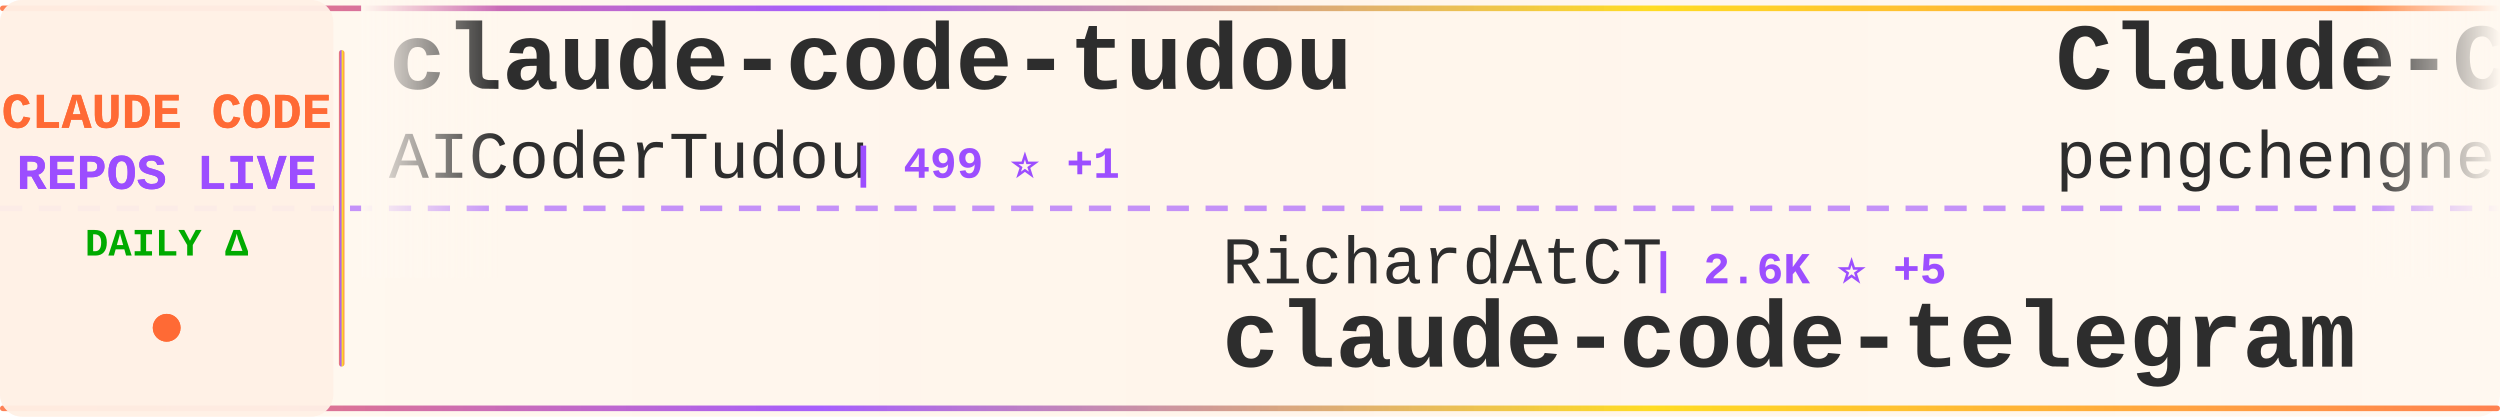
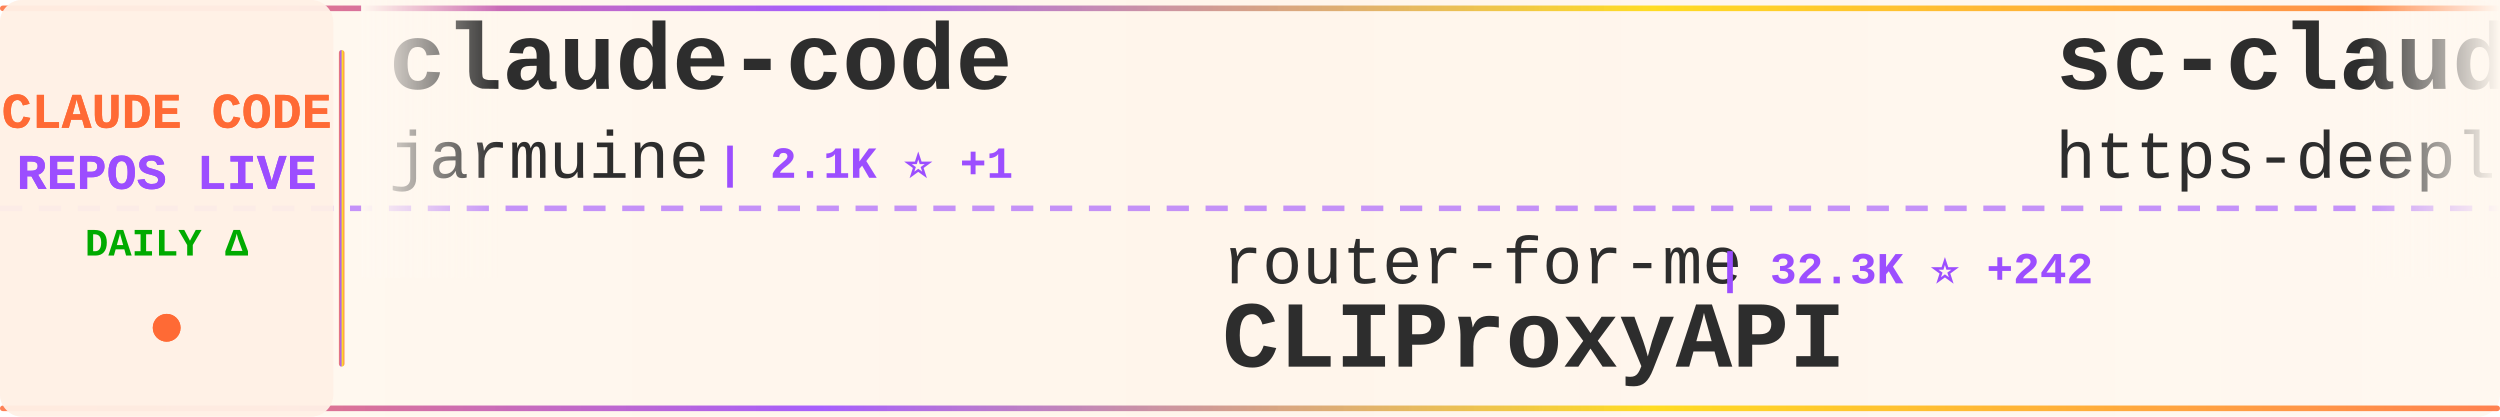
<svg xmlns="http://www.w3.org/2000/svg" width="900" height="150">
  <defs>
    <linearGradient id="tickerBg" x1="0%" y1="0%" x2="100%" y2="0%">
      <stop offset="0%" style="stop-color:#fff8f0;stop-opacity:0.98" />
      <stop offset="50%" style="stop-color:#fff5eb;stop-opacity:1" />
      <stop offset="100%" style="stop-color:#fff8f0;stop-opacity:0.98" />
    </linearGradient>
    <linearGradient id="borderGrad" x1="0%" y1="0%" x2="100%" y2="0%">
      <stop offset="0%" style="stop-color:#FF6B35;stop-opacity:0.85">
        <animate attributeName="stop-opacity" values="0.85;1;0.85" dur="2s" repeatCount="indefinite" />
      </stop>
      <stop offset="33%" style="stop-color:#9C4EFF;stop-opacity:0.9">
        <animate attributeName="stop-opacity" values="0.9;1;0.9" dur="2.2s" repeatCount="indefinite" />
      </stop>
      <stop offset="66%" style="stop-color:#FFD700;stop-opacity:0.85">
        <animate attributeName="stop-opacity" values="0.85;1;0.85" dur="1.8s" repeatCount="indefinite" />
      </stop>
      <stop offset="100%" style="stop-color:#FF6B35;stop-opacity:0.85">
        <animate attributeName="stop-opacity" values="0.85;1;0.85" dur="2s" repeatCount="indefinite" />
      </stop>
    </linearGradient>
    <filter id="textGlow">
      <feGaussianBlur stdDeviation="0.15" result="coloredBlur" />
      <feMerge>
        <feMergeNode in="coloredBlur" />
        <feMergeNode in="SourceGraphic" />
      </feMerge>
    </filter>
    <filter id="metricGlow">
      <feGaussianBlur stdDeviation="0.2" result="coloredBlur" />
      <feMerge>
        <feMergeNode in="coloredBlur" />
        <feMergeNode in="SourceGraphic" />
      </feMerge>
    </filter>
    <linearGradient id="leftFade" x1="0%" y1="0%" x2="100%" y2="0%">
      <stop offset="0%" style="stop-color:#fff8f0;stop-opacity:1" />
      <stop offset="100%" style="stop-color:#fff8f0;stop-opacity:0" />
    </linearGradient>
    <linearGradient id="rightFade" x1="0%" y1="0%" x2="100%" y2="0%">
      <stop offset="0%" style="stop-color:#fff8f0;stop-opacity:0" />
      <stop offset="100%" style="stop-color:#fff8f0;stop-opacity:1" />
    </linearGradient>
  </defs>
  <rect width="900" height="150" fill="url(#tickerBg)" rx="8" />
  <rect x="0" y="2" width="900" height="2" fill="url(#borderGrad)" rx="1" />
  <rect x="0" y="146" width="900" height="2" fill="url(#borderGrad)" rx="1" />
  <line x1="0" y1="75" x2="900" y2="75" stroke="#9C4EFF" stroke-width="2" stroke-dasharray="8 6" opacity="0.6" />
  <rect x="0" y="0" width="120" height="150" fill="#fff0e6" opacity="0.95" rx="8" />
  <text x="60" y="46" font-family="'Courier New', monospace" font-size="18" font-weight="bold" fill="#FF6B35" text-anchor="middle" filter="url(#textGlow)">
    CLAUDE CODE
  </text>
  <text x="60" y="68" font-family="'Courier New', monospace" font-size="18" font-weight="bold" fill="#9C4EFF" text-anchor="middle" filter="url(#textGlow)">
    REPOS LIVE
  </text>
  <text x="60" y="92" font-family="'Courier New', monospace" font-size="14" font-weight="bold" fill="#00aa00" text-anchor="middle">
    DAILY Δ
  </text>
  <circle cx="60" cy="118" r="5" fill="#FF6B35" filter="url(#metricGlow)">
    <animate attributeName="r" values="4;6;4" dur="1.5s" repeatCount="indefinite" />
    <animate attributeName="opacity" values="0.6;1;0.6" dur="1.5s" repeatCount="indefinite" />
  </circle>
  <rect x="122" y="18" width="2" height="114" fill="url(#borderGrad)" rx="1" />
  <clipPath id="tickerClip">
    <rect x="130" y="0" width="770" height="150" />
  </clipPath>
  <g clip-path="url(#tickerClip)">
    <g id="tickerItems">
      <animateTransform attributeName="transform" attributeType="XML" type="translate" from="0 0" to="-3000 0" dur="54s" repeatCount="indefinite" />
      <g transform="translate(0, 0)">
-         <text x="140" y="32" font-family="'Courier New', monospace" font-size="34" font-weight="bold" fill="#2d2d2d">claude-code-tudou</text>
-         <text x="140" y="64" font-family="'Courier New', monospace" font-size="24" font-weight="normal" fill="#2d2d2d" opacity="1.0">AICoderTudou</text>
-         <text x="306" y="64" font-family="'Courier New', monospace" font-size="16" font-weight="bold" fill="#9C4EFF"> | 499 ⭐ +1</text>
+         <text x="140" y="32" font-family="'Courier New', monospace" font-size="34" font-weight="bold" fill="#2d2d2d">claude-code</text>
+         <text x="140" y="64" font-family="'Courier New', monospace" font-size="24" font-weight="normal" fill="#2d2d2d" opacity="1.0">jarmuine</text>
+         <text x="258" y="64" font-family="'Courier New', monospace" font-size="16" font-weight="bold" fill="#9C4EFF"> | 2.1K ⭐ +1</text>
      </g>
      <g transform="translate(300, 0)">
-         <text x="140" y="102" font-family="'Courier New', monospace" font-size="24" font-weight="normal" fill="#2d2d2d" opacity="1.0">RichardAtCT</text>
-         <text x="294" y="102" font-family="'Courier New', monospace" font-size="16" font-weight="bold" fill="#9C4EFF"> | 2.6K ⭐ +5</text>
-         <text x="140" y="132" font-family="'Courier New', monospace" font-size="34" font-weight="bold" fill="#2d2d2d">claude-code-telegram</text>
+         <text x="140" y="102" font-family="'Courier New', monospace" font-size="24" font-weight="normal" fill="#2d2d2d" opacity="1.0">router-for-me</text>
+         <text x="318" y="102" font-family="'Courier New', monospace" font-size="16" font-weight="bold" fill="#9C4EFF"> | 32.3K ⭐ +242</text>
+         <text x="140" y="132" font-family="'Courier New', monospace" font-size="34" font-weight="bold" fill="#2d2d2d">CLIProxyAPI</text>
      </g>
      <g transform="translate(600, 0)">
-         <text x="140" y="32" font-family="'Courier New', monospace" font-size="34" font-weight="bold" fill="#2d2d2d">Claude-Code</text>
-         <text x="140" y="64" font-family="'Courier New', monospace" font-size="24" font-weight="normal" fill="#2d2d2d" opacity="1.0">pengchengneo</text>
-         <text x="306" y="64" font-family="'Courier New', monospace" font-size="16" font-weight="bold" fill="#9C4EFF"> | 1.3K ⭐ +6</text>
+         <text x="140" y="32" font-family="'Courier New', monospace" font-size="34" font-weight="bold" fill="#2d2d2d">sc-claude-code-files</text>
+         <text x="140" y="64" font-family="'Courier New', monospace" font-size="24" font-weight="normal" fill="#2d2d2d" opacity="1.0">https-deeplearning-ai</text>
+         <text x="414" y="64" font-family="'Courier New', monospace" font-size="16" font-weight="bold" fill="#9C4EFF"> | 509 ⭐</text>
      </g>
      <g transform="translate(900, 0)">
-         <text x="140" y="102" font-family="'Courier New', monospace" font-size="24" font-weight="normal" fill="#2d2d2d" opacity="1.0">edmund-io</text>
-         <text x="270" y="102" font-family="'Courier New', monospace" font-size="16" font-weight="bold" fill="#9C4EFF"> | 1.4K ⭐ +2</text>
-         <text x="140" y="132" font-family="'Courier New', monospace" font-size="34" font-weight="bold" fill="#2d2d2d">edmunds-claude-code</text>
+         <text x="140" y="102" font-family="'Courier New', monospace" font-size="24" font-weight="normal" fill="#2d2d2d" opacity="1.0">T-Lab-CUHKSZ</text>
+         <text x="306" y="102" font-family="'Courier New', monospace" font-size="16" font-weight="bold" fill="#9C4EFF"> | 309 ⭐</text>
+         <text x="140" y="132" font-family="'Courier New', monospace" font-size="34" font-weight="bold" fill="#2d2d2d">claude-code</text>
      </g>
      <g transform="translate(1200, 0)">
-         <text x="140" y="32" font-family="'Courier New', monospace" font-size="34" font-weight="bold" fill="#2d2d2d">claude-code</text>
-         <text x="140" y="64" font-family="'Courier New', monospace" font-size="24" font-weight="normal" fill="#2d2d2d" opacity="1.0">T-Lab-CUHKSZ</text>
-         <text x="306" y="64" font-family="'Courier New', monospace" font-size="16" font-weight="bold" fill="#9C4EFF"> | 309 ⭐</text>
+         <text x="140" y="32" font-family="'Courier New', monospace" font-size="34" font-weight="bold" fill="#2d2d2d">claude-code-my-workflow</text>
+         <text x="140" y="64" font-family="'Courier New', monospace" font-size="24" font-weight="normal" fill="#2d2d2d" opacity="1.0">pedrohcgs</text>
+         <text x="270" y="64" font-family="'Courier New', monospace" font-size="16" font-weight="bold" fill="#9C4EFF"> | 1.1K ⭐ +1</text>
      </g>
      <g transform="translate(1500, 0)">
-         <text x="140" y="102" font-family="'Courier New', monospace" font-size="24" font-weight="normal" fill="#2d2d2d" opacity="1.0">luongnv89</text>
-         <text x="270" y="102" font-family="'Courier New', monospace" font-size="16" font-weight="bold" fill="#9C4EFF"> | 32.5K ⭐ +163</text>
-         <text x="140" y="132" font-family="'Courier New', monospace" font-size="34" font-weight="bold" fill="#2d2d2d">claude-howto</text>
+         <text x="140" y="102" font-family="'Courier New', monospace" font-size="24" font-weight="normal" fill="#2d2d2d" opacity="1.0">wshobson</text>
+         <text x="258" y="102" font-family="'Courier New', monospace" font-size="16" font-weight="bold" fill="#9C4EFF"> | 35.3K ⭐ +59</text>
+         <text x="140" y="132" font-family="'Courier New', monospace" font-size="34" font-weight="bold" fill="#2d2d2d">agents</text>
      </g>
      <g transform="translate(1800, 0)">
-         <text x="140" y="32" font-family="'Courier New', monospace" font-size="34" font-weight="bold" fill="#2d2d2d">collection-claude-code-s...</text>
-         <text x="140" y="64" font-family="'Courier New', monospace" font-size="24" font-weight="normal" fill="#2d2d2d" opacity="1.0">chauncygu</text>
-         <text x="270" y="64" font-family="'Courier New', monospace" font-size="16" font-weight="bold" fill="#9C4EFF"> | 2.4K ⭐ +12</text>
+         <text x="140" y="32" font-family="'Courier New', monospace" font-size="34" font-weight="bold" fill="#2d2d2d">claude-coder</text>
+         <text x="140" y="64" font-family="'Courier New', monospace" font-size="24" font-weight="normal" fill="#2d2d2d" opacity="1.0">kodu-ai</text>
+         <text x="246" y="64" font-family="'Courier New', monospace" font-size="16" font-weight="bold" fill="#9C4EFF"> | 5.3K ⭐</text>
      </g>
      <g transform="translate(2100, 0)">
        <text x="140" y="102" font-family="'Courier New', monospace" font-size="24" font-weight="normal" fill="#2d2d2d" opacity="1.0">wanshuiyin</text>
-         <text x="282" y="102" font-family="'Courier New', monospace" font-size="16" font-weight="bold" fill="#9C4EFF"> | 9.0K ⭐ +149</text>
+         <text x="282" y="102" font-family="'Courier New', monospace" font-size="16" font-weight="bold" fill="#9C4EFF"> | 9.0K ⭐ +139</text>
        <text x="140" y="132" font-family="'Courier New', monospace" font-size="34" font-weight="bold" fill="#2d2d2d">Auto-claude-code-researc...</text>
      </g>
      <g transform="translate(2400, 0)">
-         <text x="140" y="32" font-family="'Courier New', monospace" font-size="34" font-weight="bold" fill="#2d2d2d">ralph-claude-code</text>
-         <text x="140" y="64" font-family="'Courier New', monospace" font-size="24" font-weight="normal" fill="#2d2d2d" opacity="1.0">frankbria</text>
-         <text x="270" y="64" font-family="'Courier New', monospace" font-size="16" font-weight="bold" fill="#9C4EFF"> | 9.1K ⭐ +19</text>
+         <text x="140" y="32" font-family="'Courier New', monospace" font-size="34" font-weight="bold" fill="#2d2d2d">claude-code-proxy</text>
+         <text x="140" y="64" font-family="'Courier New', monospace" font-size="24" font-weight="normal" fill="#2d2d2d" opacity="1.0">fuergaosi233</text>
+         <text x="306" y="64" font-family="'Courier New', monospace" font-size="16" font-weight="bold" fill="#9C4EFF"> | 2.6K ⭐ +4</text>
      </g>
      <g transform="translate(2700, 0)">
-         <text x="140" y="102" font-family="'Courier New', monospace" font-size="24" font-weight="normal" fill="#2d2d2d" opacity="1.0">Onewon</text>
-         <text x="234" y="102" font-family="'Courier New', monospace" font-size="16" font-weight="bold" fill="#9C4EFF"> | 179 ⭐</text>
-         <text x="140" y="132" font-family="'Courier New', monospace" font-size="34" font-weight="bold" fill="#2d2d2d">claude-code</text>
+         <text x="140" y="102" font-family="'Courier New', monospace" font-size="24" font-weight="normal" fill="#2d2d2d" opacity="1.0">anthropics</text>
+         <text x="282" y="102" font-family="'Courier New', monospace" font-size="16" font-weight="bold" fill="#9C4EFF"> | 4.6K ⭐ +9</text>
+         <text x="140" y="132" font-family="'Courier New', monospace" font-size="34" font-weight="bold" fill="#2d2d2d">claude-code-security-rev...</text>
      </g>
      <g transform="translate(3000, 0)">
-         <text x="140" y="32" font-family="'Courier New', monospace" font-size="34" font-weight="bold" fill="#2d2d2d">claude-code-tudou</text>
-         <text x="140" y="64" font-family="'Courier New', monospace" font-size="24" font-weight="normal" fill="#2d2d2d" opacity="1.0">AICoderTudou</text>
-         <text x="306" y="64" font-family="'Courier New', monospace" font-size="16" font-weight="bold" fill="#9C4EFF"> | 499 ⭐ +1</text>
+         <text x="140" y="32" font-family="'Courier New', monospace" font-size="34" font-weight="bold" fill="#2d2d2d">claude-code</text>
+         <text x="140" y="64" font-family="'Courier New', monospace" font-size="24" font-weight="normal" fill="#2d2d2d" opacity="1.0">jarmuine</text>
+         <text x="258" y="64" font-family="'Courier New', monospace" font-size="16" font-weight="bold" fill="#9C4EFF"> | 2.1K ⭐ +1</text>
      </g>
      <g transform="translate(3300, 0)">
-         <text x="140" y="102" font-family="'Courier New', monospace" font-size="24" font-weight="normal" fill="#2d2d2d" opacity="1.0">RichardAtCT</text>
-         <text x="294" y="102" font-family="'Courier New', monospace" font-size="16" font-weight="bold" fill="#9C4EFF"> | 2.6K ⭐ +5</text>
-         <text x="140" y="132" font-family="'Courier New', monospace" font-size="34" font-weight="bold" fill="#2d2d2d">claude-code-telegram</text>
+         <text x="140" y="102" font-family="'Courier New', monospace" font-size="24" font-weight="normal" fill="#2d2d2d" opacity="1.0">router-for-me</text>
+         <text x="318" y="102" font-family="'Courier New', monospace" font-size="16" font-weight="bold" fill="#9C4EFF"> | 32.3K ⭐ +242</text>
+         <text x="140" y="132" font-family="'Courier New', monospace" font-size="34" font-weight="bold" fill="#2d2d2d">CLIProxyAPI</text>
      </g>
      <g transform="translate(3600, 0)">
-         <text x="140" y="32" font-family="'Courier New', monospace" font-size="34" font-weight="bold" fill="#2d2d2d">Claude-Code</text>
-         <text x="140" y="64" font-family="'Courier New', monospace" font-size="24" font-weight="normal" fill="#2d2d2d" opacity="1.0">pengchengneo</text>
-         <text x="306" y="64" font-family="'Courier New', monospace" font-size="16" font-weight="bold" fill="#9C4EFF"> | 1.3K ⭐ +6</text>
+         <text x="140" y="32" font-family="'Courier New', monospace" font-size="34" font-weight="bold" fill="#2d2d2d">sc-claude-code-files</text>
+         <text x="140" y="64" font-family="'Courier New', monospace" font-size="24" font-weight="normal" fill="#2d2d2d" opacity="1.0">https-deeplearning-ai</text>
+         <text x="414" y="64" font-family="'Courier New', monospace" font-size="16" font-weight="bold" fill="#9C4EFF"> | 509 ⭐</text>
      </g>
      <g transform="translate(3900, 0)">
-         <text x="140" y="102" font-family="'Courier New', monospace" font-size="24" font-weight="normal" fill="#2d2d2d" opacity="1.0">edmund-io</text>
-         <text x="270" y="102" font-family="'Courier New', monospace" font-size="16" font-weight="bold" fill="#9C4EFF"> | 1.4K ⭐ +2</text>
-         <text x="140" y="132" font-family="'Courier New', monospace" font-size="34" font-weight="bold" fill="#2d2d2d">edmunds-claude-code</text>
+         <text x="140" y="102" font-family="'Courier New', monospace" font-size="24" font-weight="normal" fill="#2d2d2d" opacity="1.0">T-Lab-CUHKSZ</text>
+         <text x="306" y="102" font-family="'Courier New', monospace" font-size="16" font-weight="bold" fill="#9C4EFF"> | 309 ⭐</text>
+         <text x="140" y="132" font-family="'Courier New', monospace" font-size="34" font-weight="bold" fill="#2d2d2d">claude-code</text>
      </g>
    </g>
  </g>
  <rect x="130" y="0" width="50" height="100" fill="url(#leftFade)" />
  <rect x="850" y="0" width="50" height="100" fill="url(#rightFade)" />
</svg>
